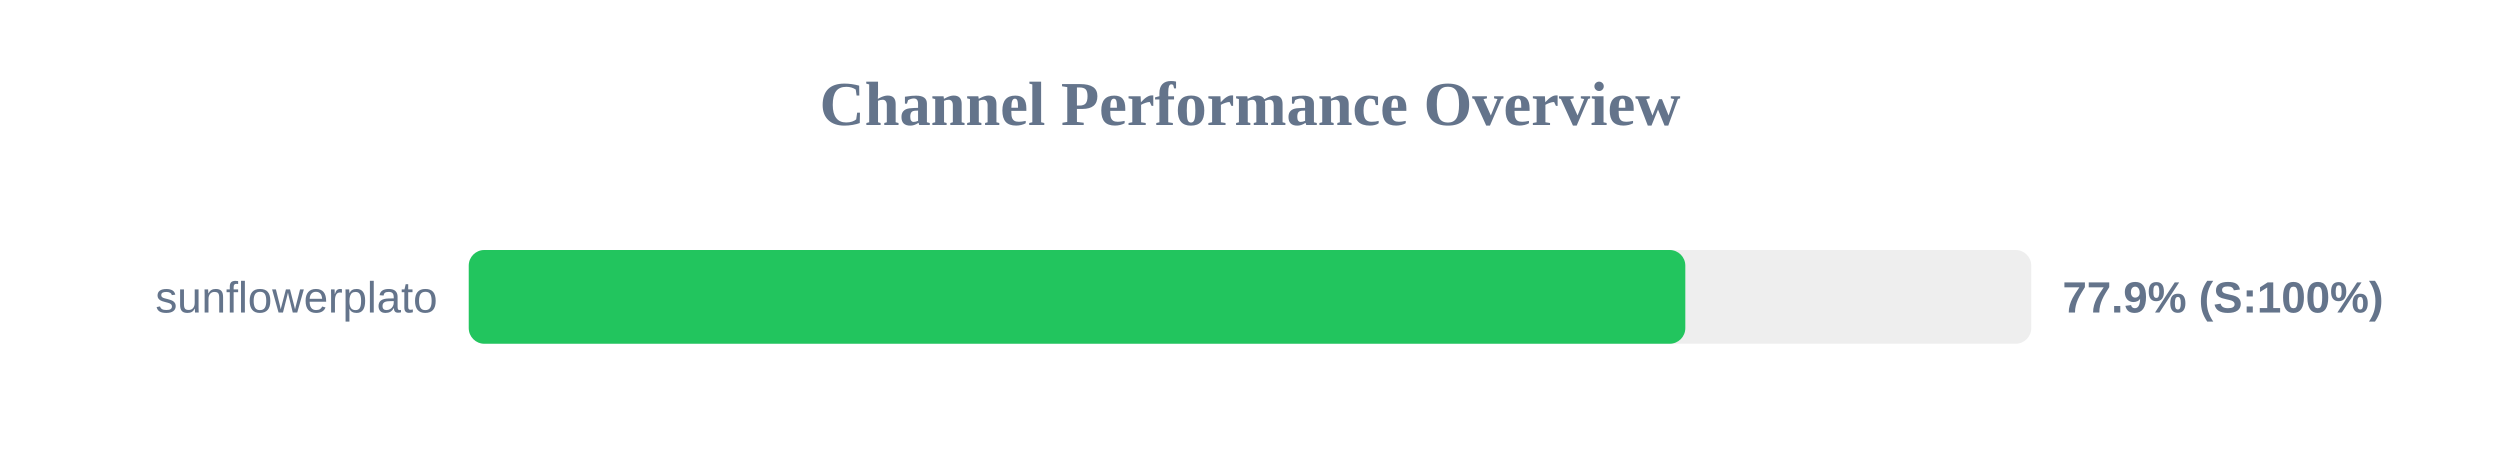
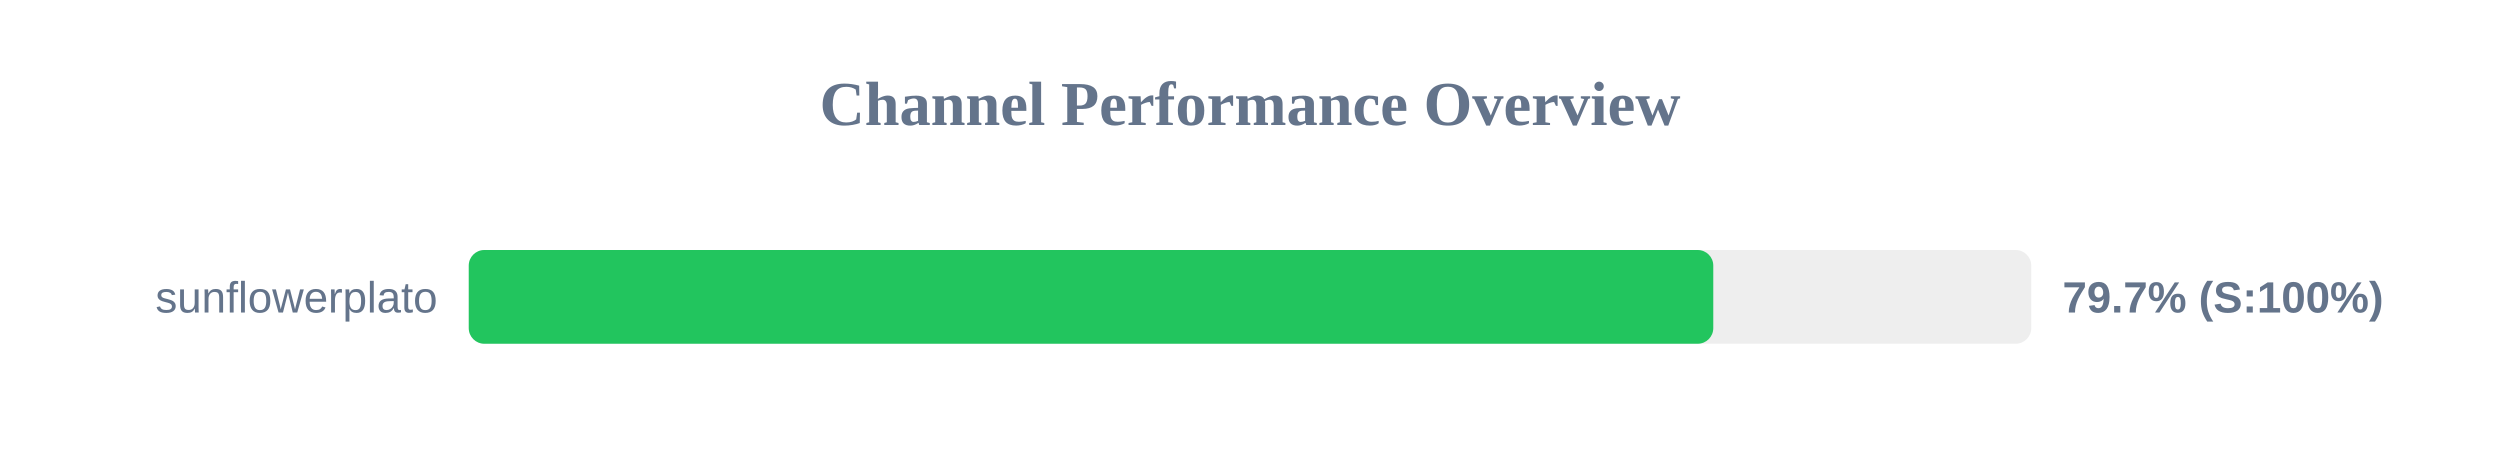
<svg xmlns="http://www.w3.org/2000/svg" width="800" height="150" version="1.1">
  <style>
        .row { font: 14px Arial; fill: #64748b; }
        .score { font: bold 14px Arial; fill: #64748b; }
    </style>
  <text x="400" y="40" text-anchor="middle" font-size="20px" font-weight="bold" fill="#64748b">Channel Performance Overview</text>
  <rect x="150" y="80" width="500" height="30" fill="#eee" rx="5" />
-   <rect x="150" y="80" width="389.3" height="30" fill="#22c55e" rx="5" />
+   <rect x="150" y="80" width="398.25" height="30" fill="#22c55e" rx="5" />
  <text x="140" y="100" text-anchor="end" class="row">sunflowerplato</text>
-   <text x="660" y="100" text-anchor="start" class="score">77.9% (S:100%)</text>
+   <text x="660" y="100" text-anchor="start" class="score">79.7% (S:100%)</text>
</svg>
